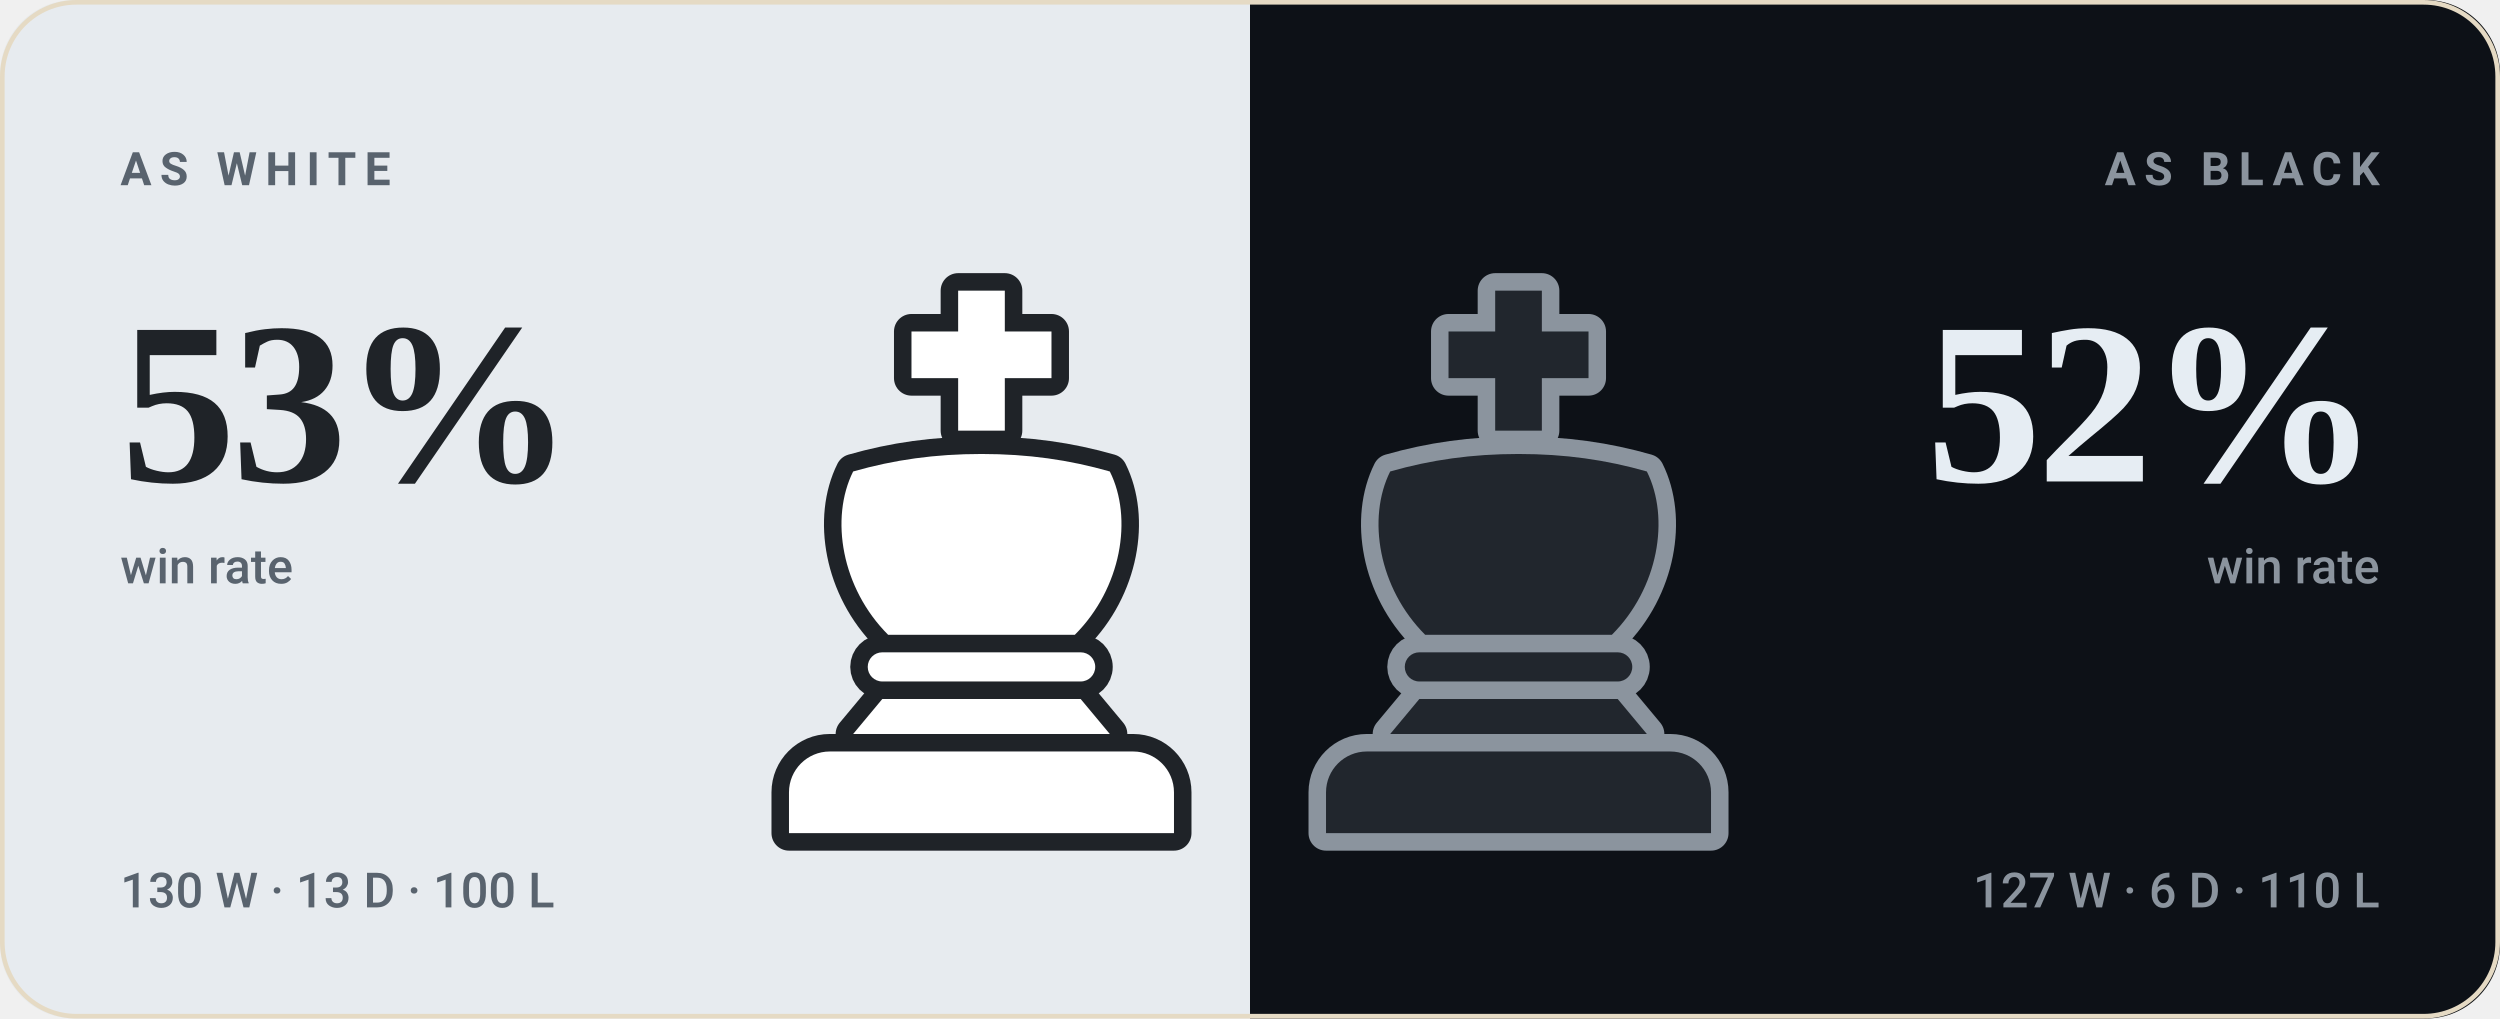
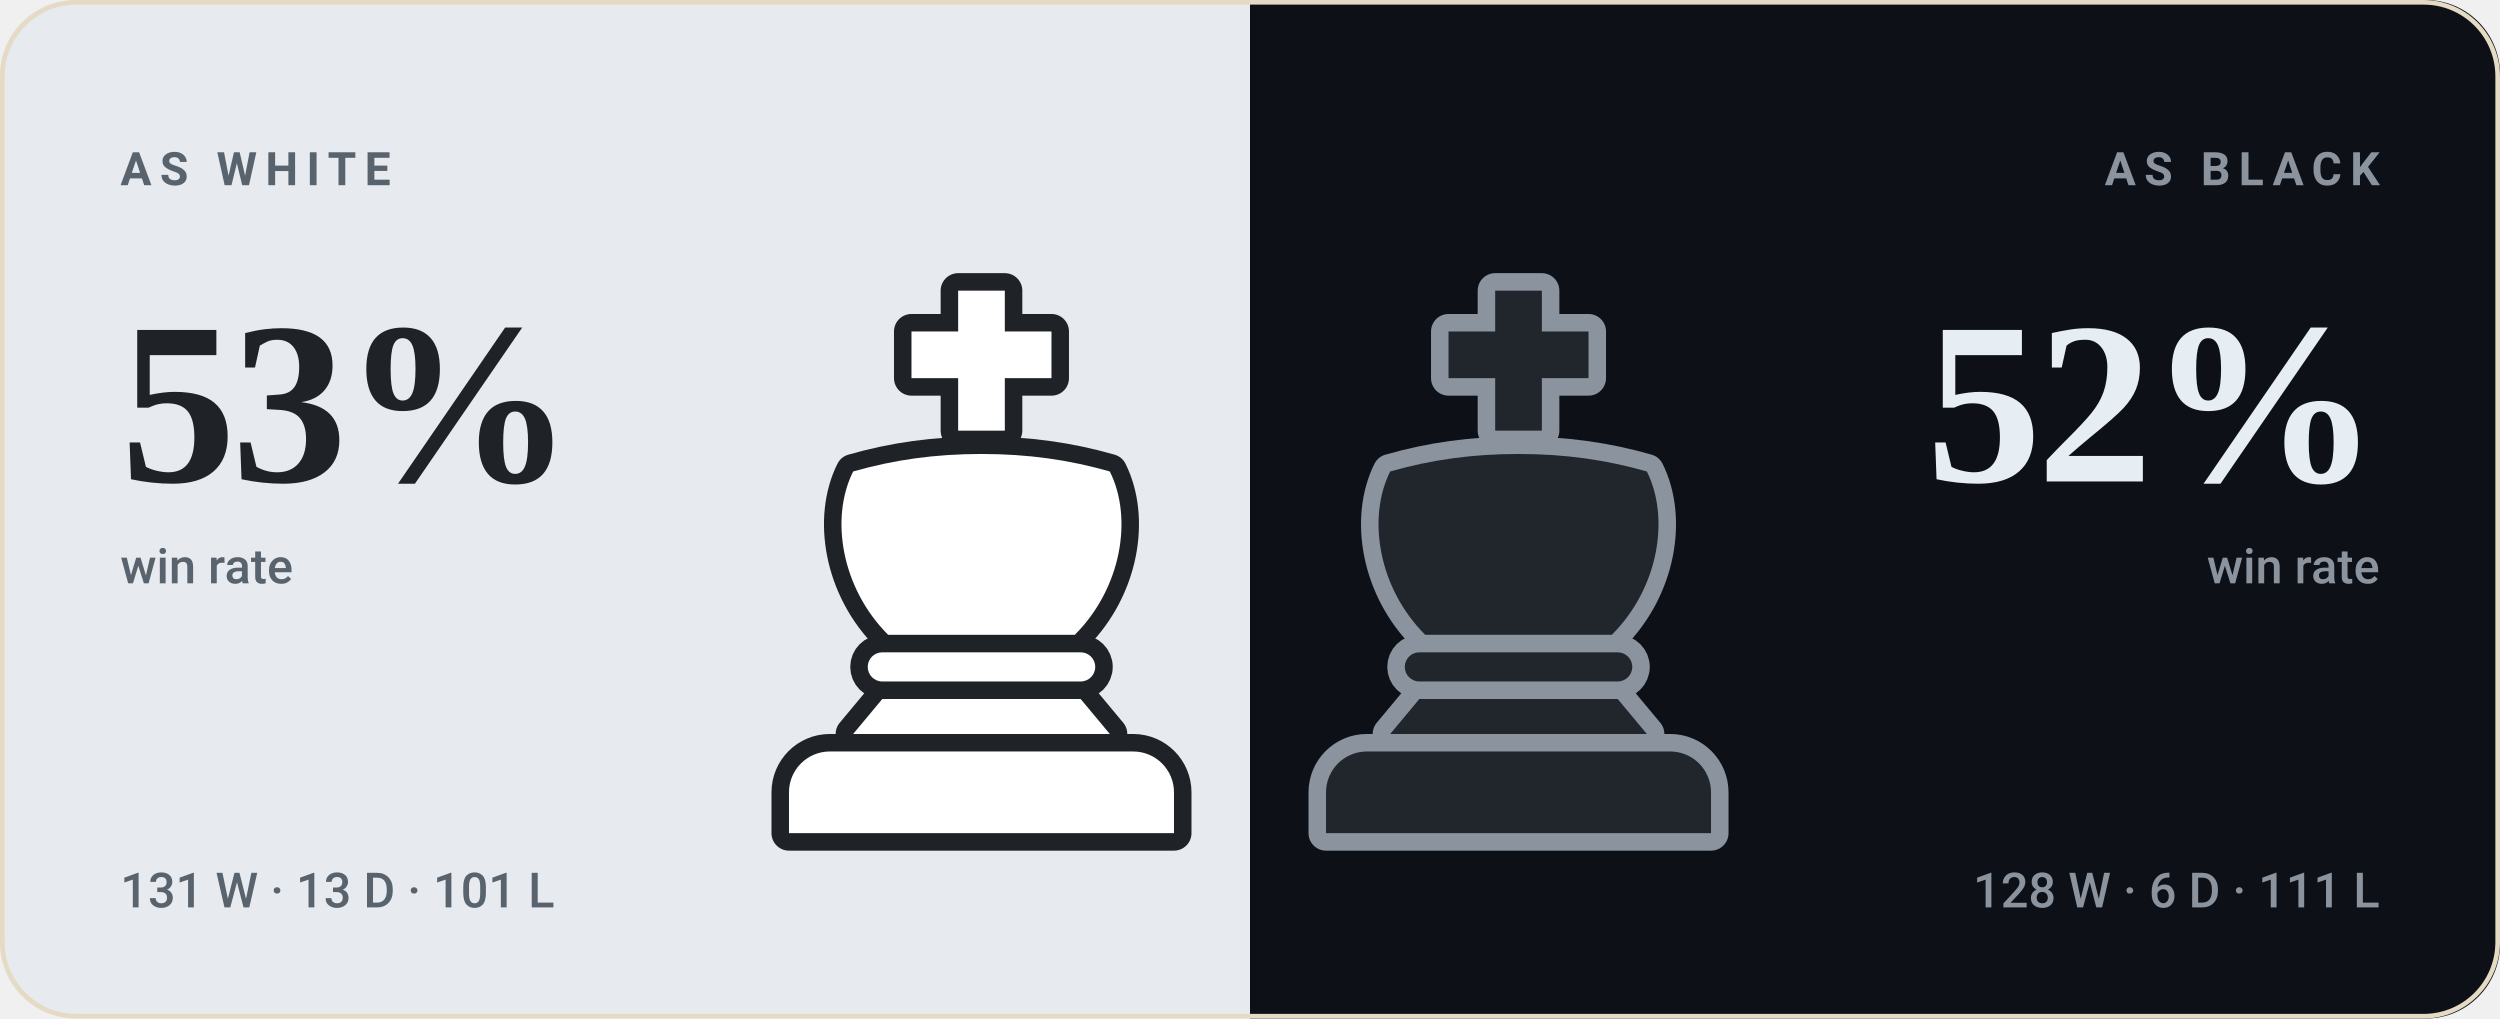
<svg xmlns="http://www.w3.org/2000/svg" viewBox="0 0 540 220" width="540" height="220" role="img" aria-label="bappozl wins 53% as White and 52% as Black">
  <style>svg{font-family:-apple-system,BlinkMacSystemFont,'Segoe UI',Roboto,'Helvetica Neue',Arial,sans-serif}text{fill:#221d15;white-space:pre}.bg{fill:#f8f2e6}.acc{fill:#9a6a1e}.win{fill:#0d8659}.draw{fill:#7c7f85}.loss{fill:#c0332f}.lbl{font-size:10px;font-weight:600;letter-spacing:.18em;fill:#7a7164}.cap{font-size:10.5px;font-weight:500;fill:#7a7164}.num{font-family:Georgia,'Times New Roman',Times,serif;font-weight:700;letter-spacing:-.02em}.tick{font-size:9px;font-weight:500;fill:#7a7164;opacity:.75}.dl{font-size:10px;font-weight:600}.rule{stroke:#e5dac4;stroke-width:1;fill:none}.grid{stroke:#e5dac4;stroke-width:1;fill:none;opacity:.7}.ln{fill:none;stroke:#9a6a1e;stroke-width:2;stroke-linecap:round;stroke-linejoin:round}.ring{stroke:#f8f2e6;stroke-width:2}.hollow{fill:none;stroke-width:1.5}.sq{fill:#221d15;opacity:.035}</style>
  <rect class="bg" width="540" height="220" rx="16" />
  <clipPath id="sp">
    <rect width="540" height="220" rx="16" />
  </clipPath>
  <g clip-path="url(#sp)">
    <rect width="270" height="220" fill="#e7ebef" />
    <rect x="270" width="270" height="220" fill="#0d1117" />
  </g>
  <g transform="translate(149.0,59.0) scale(1.26)">
    <g fill="#1f2328" stroke="#1f2328" stroke-width="6" stroke-linejoin="round">
      <path d="M46 3h8v7h8v8h-8v9h-8v-9h-8v-8h8z" />
      <path d="M28 34c7-2 14-3 22-3s15 1 22 3c4 8 2 20-6 28H34c-8-8-10-20-6-28z" />
      <path d="M33 65h34a2.5 2.5 0 0 1 0 5H33a2.5 2.5 0 0 1 0-5z" />
      <path d="M33 73h34l5 6H28z" />
      <path d="M24 82h52a7 7 0 0 1 7 7v7H17v-7a7 7 0 0 1 7-7z" />
    </g>
    <g fill="#ffffff">
      <path d="M46 3h8v7h8v8h-8v9h-8v-9h-8v-8h8z" />
      <path d="M28 34c7-2 14-3 22-3s15 1 22 3c4 8 2 20-6 28H34c-8-8-10-20-6-28z" />
      <path d="M33 65h34a2.5 2.5 0 0 1 0 5H33a2.5 2.5 0 0 1 0-5z" />
      <path d="M33 73h34l5 6H28z" />
      <path d="M24 82h52a7 7 0 0 1 7 7v7H17v-7a7 7 0 0 1 7-7z" />
    </g>
  </g>
  <g transform="translate(265.0,59.0) scale(1.26)">
    <g fill="#8b949e" stroke="#8b949e" stroke-width="6" stroke-linejoin="round">
      <path d="M46 3h8v7h8v8h-8v9h-8v-9h-8v-8h8z" />
      <path d="M28 34c7-2 14-3 22-3s15 1 22 3c4 8 2 20-6 28H34c-8-8-10-20-6-28z" />
      <path d="M33 65h34a2.5 2.5 0 0 1 0 5H33a2.5 2.5 0 0 1 0-5z" />
      <path d="M33 73h34l5 6H28z" />
      <path d="M24 82h52a7 7 0 0 1 7 7v7H17v-7a7 7 0 0 1 7-7z" />
    </g>
    <g fill="#21262d">
      <path d="M46 3h8v7h8v8h-8v9h-8v-9h-8v-8h8z" />
      <path d="M28 34c7-2 14-3 22-3s15 1 22 3c4 8 2 20-6 28H34c-8-8-10-20-6-28z" />
      <path d="M33 65h34a2.5 2.5 0 0 1 0 5H33a2.5 2.5 0 0 1 0-5z" />
      <path d="M33 73h34l5 6H28z" />
      <path d="M24 82h52a7 7 0 0 1 7 7v7H17v-7a7 7 0 0 1 7-7z" />
    </g>
  </g>
  <text class="lbl" x="26" y="40" style="fill:#59636e">AS WHITE</text>
  <text class="num" x="26" y="104" style="fill:#1f2328;font-size:50px">53%</text>
  <text class="cap" x="26" y="126" style="fill:#59636e">win rate</text>
-   <text class="cap" x="26" y="196" style="fill:#59636e">130 W · 13 D · 100 L</text>
+   <text class="cap" x="26" y="196" style="fill:#59636e">131 W · 13 D · 101 L</text>
  <text class="lbl" x="514" y="40" text-anchor="end" style="fill:#8b949e">AS BLACK</text>
  <text class="num" x="514" y="104" text-anchor="end" style="fill:#e6edf3;font-size:50px">52%</text>
  <text class="cap" x="514" y="126" text-anchor="end" style="fill:#8b949e">win rate</text>
-   <text class="cap" x="514" y="196" text-anchor="end" style="fill:#8b949e">127 W · 6 D · 110 L</text>
+   <text class="cap" x="514" y="196" text-anchor="end" style="fill:#8b949e">128 W · 6 D · 111 L</text>
  <rect x=".5" y=".5" width="539" height="219" rx="16" fill="none" stroke="#e5dac4" />
</svg>
